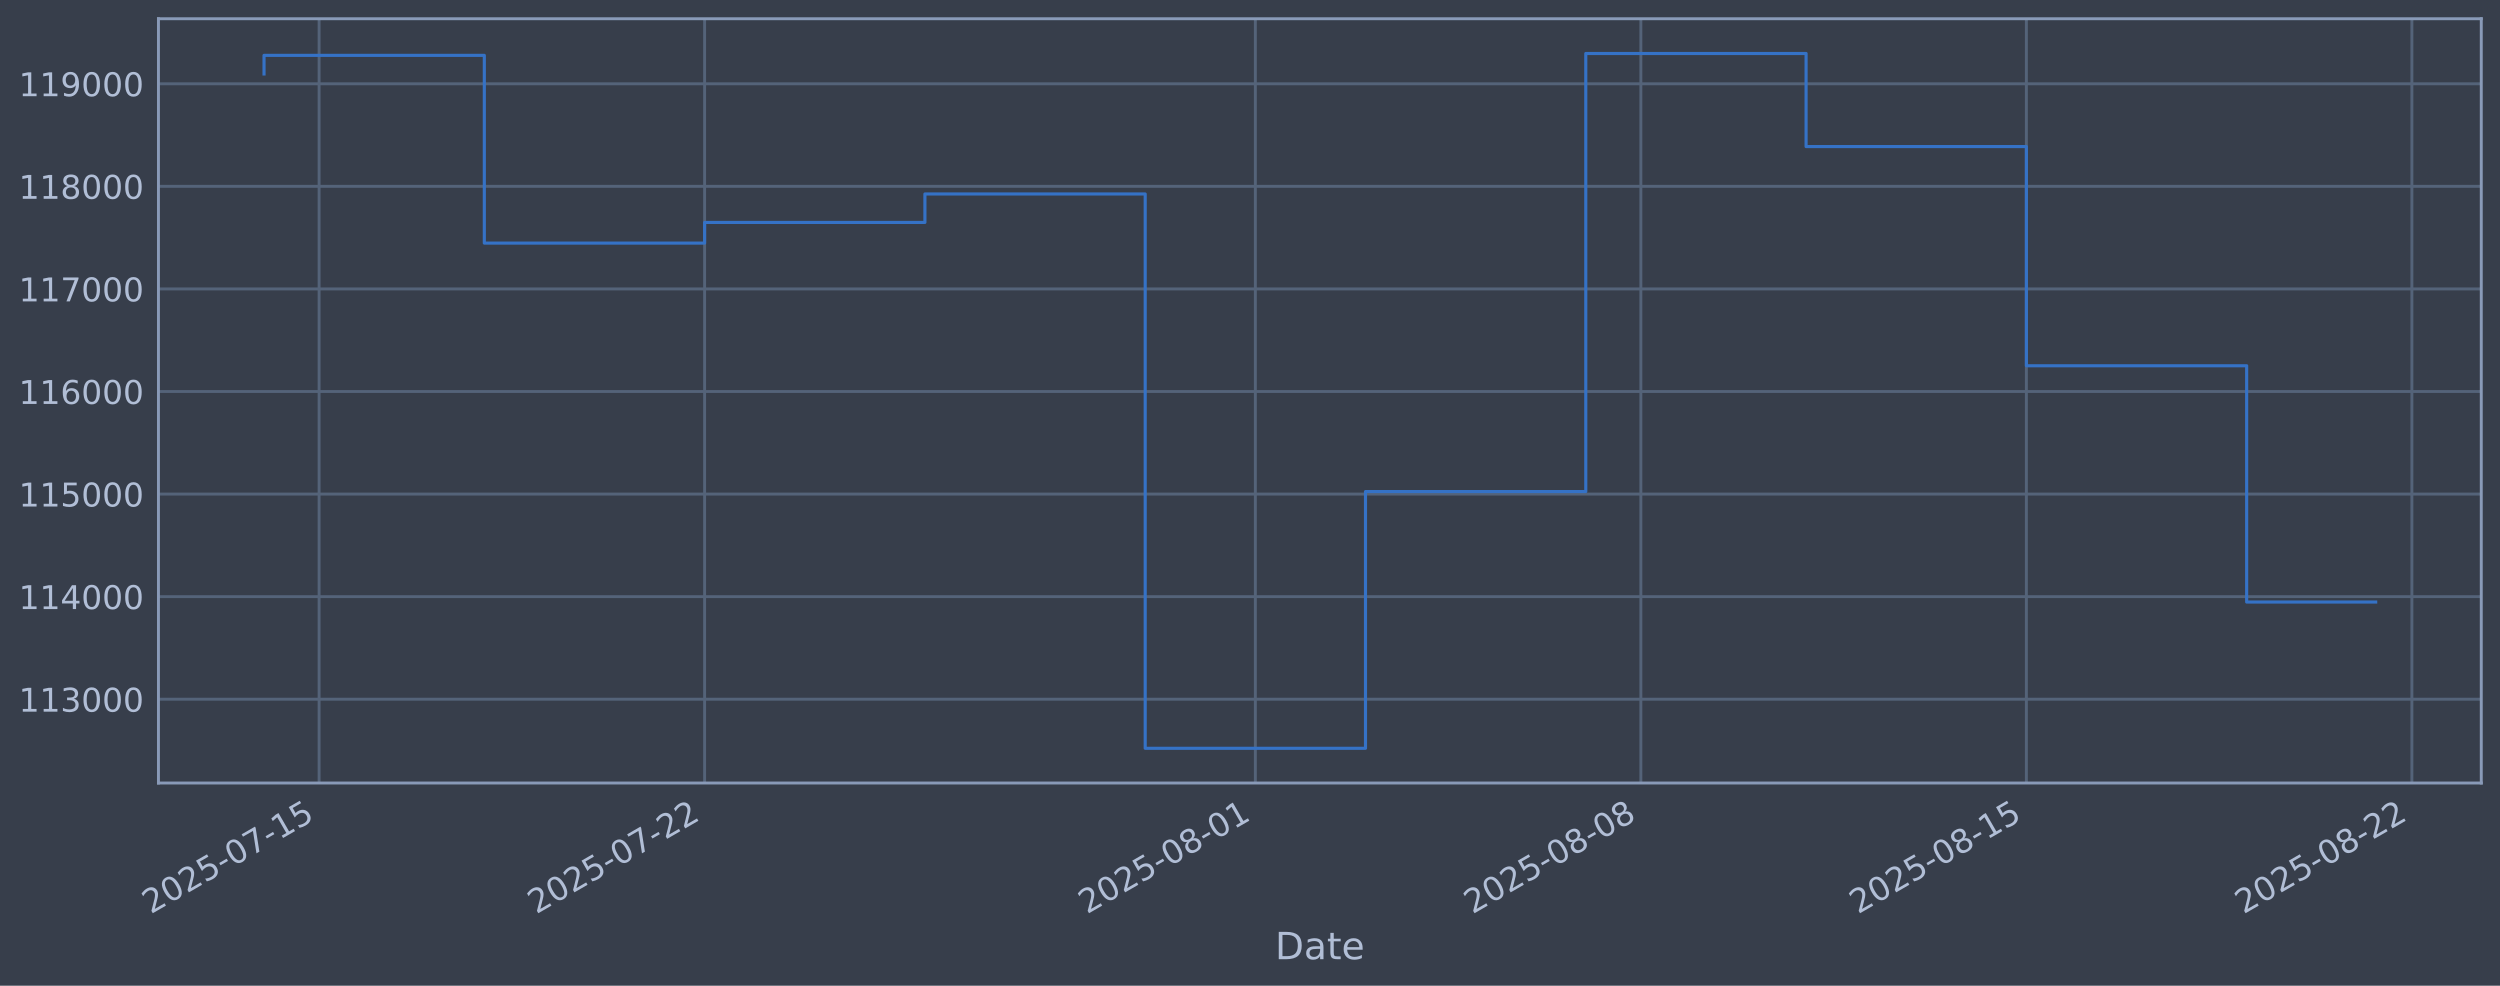
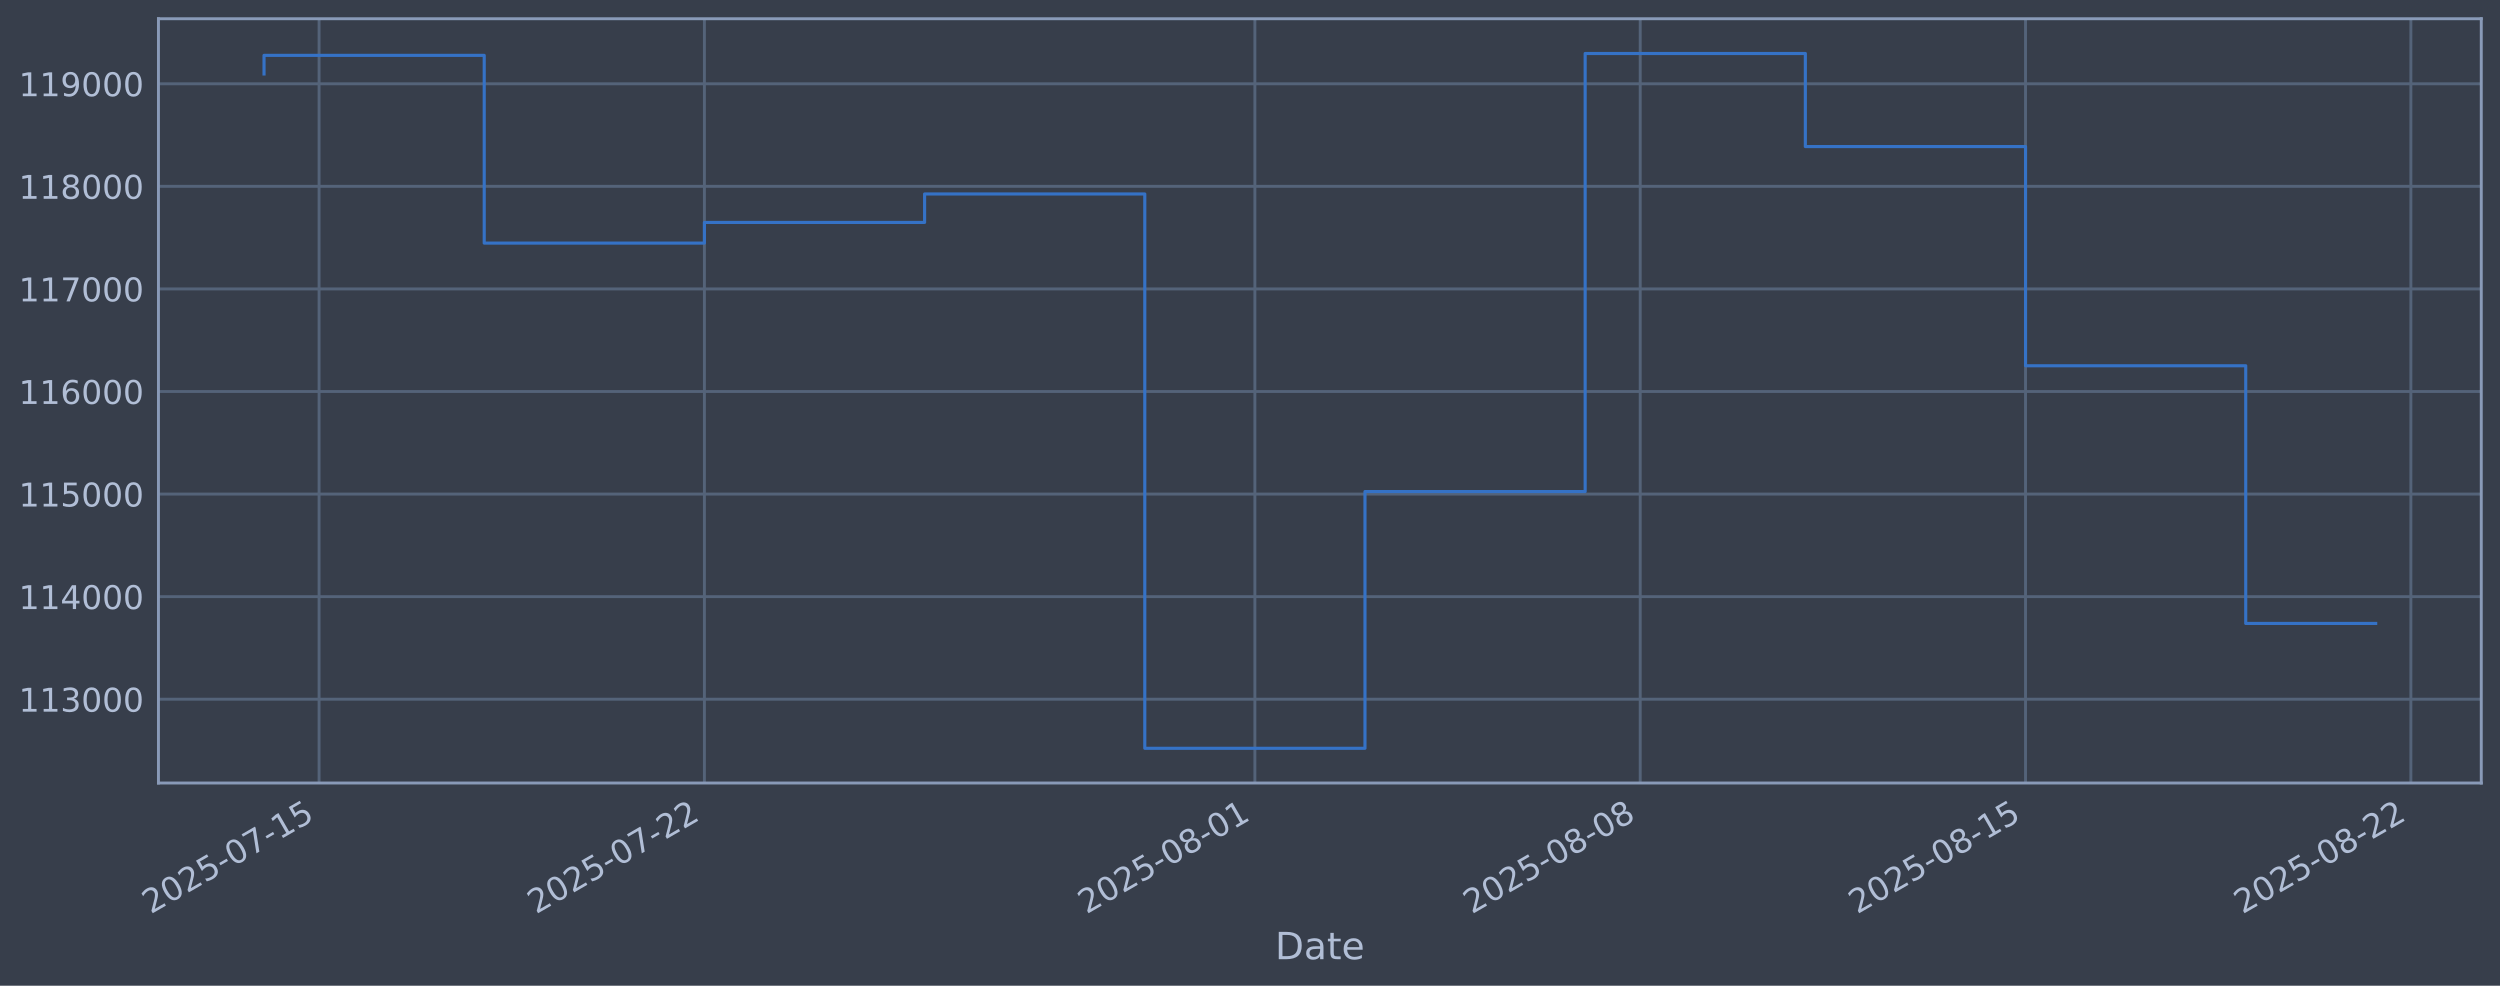
<svg xmlns="http://www.w3.org/2000/svg" xmlns:xlink="http://www.w3.org/1999/xlink" width="960.9pt" height="378.87pt" viewBox="0 0 960.9 378.87" version="1.1">
  <defs>
    <style type="text/css">*{stroke-linejoin: round; stroke-linecap: butt}</style>
  </defs>
  <g id="figure_1">
    <g id="patch_1">
      <path d="M 0 378.87  L 960.9 378.87  L 960.9 0  L 0 0  z " style="fill: #373e4b" />
    </g>
    <g id="axes_1">
      <g id="patch_2">
        <path d="M 60.901 300.96  L 953.701 300.96  L 953.701 7.2  L 60.901 7.2  z " style="fill: #373e4b" />
      </g>
      <g id="matplotlib.axis_1">
        <g id="xtick_1">
          <g id="line2d_1">
-             <path d="M 122.65 300.96  L 122.65 7.2  " clip-path="url(#pae49675c9e)" style="fill: none; stroke: #546379; stroke-width: 1.12; stroke-linecap: square" />
+             <path d="M 122.64 300.96  L 122.64 7.2  " clip-path="url(#p700dd4da41)" style="fill: none; stroke: #546379; stroke-width: 1.12; stroke-linecap: square" />
          </g>
          <g id="line2d_2" />
          <g id="text_1">
-             <g style="fill: #b1bed6" transform="translate(57.92471 351.4642) rotate(-30) scale(0.126 -0.126)">
+             <g style="fill: #b1bed6" transform="translate(57.91472 351.4642) rotate(-30) scale(0.126 -0.126)">
              <defs>
                <path id="DejaVuSans-32" d="M 1228 531  L 3431 531  L 3431 0  L 469 0  L 469 531  Q 828 903 1448 1529  Q 2069 2156 2228 2338  Q 2531 2678 2651 2914  Q 2772 3150 2772 3378  Q 2772 3750 2511 3984  Q 2250 4219 1831 4219  Q 1534 4219 1204 4116  Q 875 4013 500 3803  L 500 4441  Q 881 4594 1212 4672  Q 1544 4750 1819 4750  Q 2544 4750 2975 4387  Q 3406 4025 3406 3419  Q 3406 3131 3298 2873  Q 3191 2616 2906 2266  Q 2828 2175 2409 1742  Q 1991 1309 1228 531  z " transform="scale(0.015625)" />
                <path id="DejaVuSans-30" d="M 2034 4250  Q 1547 4250 1301 3770  Q 1056 3291 1056 2328  Q 1056 1369 1301 889  Q 1547 409 2034 409  Q 2525 409 2770 889  Q 3016 1369 3016 2328  Q 3016 3291 2770 3770  Q 2525 4250 2034 4250  z M 2034 4750  Q 2819 4750 3233 4129  Q 3647 3509 3647 2328  Q 3647 1150 3233 529  Q 2819 -91 2034 -91  Q 1250 -91 836 529  Q 422 1150 422 2328  Q 422 3509 836 4129  Q 1250 4750 2034 4750  z " transform="scale(0.015625)" />
                <path id="DejaVuSans-35" d="M 691 4666  L 3169 4666  L 3169 4134  L 1269 4134  L 1269 2991  Q 1406 3038 1543 3061  Q 1681 3084 1819 3084  Q 2600 3084 3056 2656  Q 3513 2228 3513 1497  Q 3513 744 3044 326  Q 2575 -91 1722 -91  Q 1428 -91 1123 -41  Q 819 9 494 109  L 494 744  Q 775 591 1075 516  Q 1375 441 1709 441  Q 2250 441 2565 725  Q 2881 1009 2881 1497  Q 2881 1984 2565 2268  Q 2250 2553 1709 2553  Q 1456 2553 1204 2497  Q 953 2441 691 2322  L 691 4666  z " transform="scale(0.015625)" />
                <path id="DejaVuSans-2d" d="M 313 2009  L 1997 2009  L 1997 1497  L 313 1497  L 313 2009  z " transform="scale(0.015625)" />
                <path id="DejaVuSans-37" d="M 525 4666  L 3525 4666  L 3525 4397  L 1831 0  L 1172 0  L 2766 4134  L 525 4134  L 525 4666  z " transform="scale(0.015625)" />
                <path id="DejaVuSans-31" d="M 794 531  L 1825 531  L 1825 4091  L 703 3866  L 703 4441  L 1819 4666  L 2450 4666  L 2450 531  L 3481 531  L 3481 0  L 794 0  L 794 531  z " transform="scale(0.015625)" />
              </defs>
              <use xlink:href="#DejaVuSans-32" />
              <use xlink:href="#DejaVuSans-30" transform="translate(63.62305 0)" />
              <use xlink:href="#DejaVuSans-32" transform="translate(127.2461 0)" />
              <use xlink:href="#DejaVuSans-35" transform="translate(190.8691 0)" />
              <use xlink:href="#DejaVuSans-2d" transform="translate(254.4922 0)" />
              <use xlink:href="#DejaVuSans-30" transform="translate(290.5762 0)" />
              <use xlink:href="#DejaVuSans-37" transform="translate(354.1992 0)" />
              <use xlink:href="#DejaVuSans-2d" transform="translate(417.8223 0)" />
              <use xlink:href="#DejaVuSans-31" transform="translate(453.9062 0)" />
              <use xlink:href="#DejaVuSans-35" transform="translate(517.5293 0)" />
            </g>
          </g>
        </g>
        <g id="xtick_2">
          <g id="line2d_3">
-             <path d="M 270.826 300.96  L 270.826 7.2  " clip-path="url(#pae49675c9e)" style="fill: none; stroke: #546379; stroke-width: 1.12; stroke-linecap: square" />
+             <path d="M 270.746 300.96  L 270.746 7.2  " clip-path="url(#p700dd4da41)" style="fill: none; stroke: #546379; stroke-width: 1.12; stroke-linecap: square" />
          </g>
          <g id="line2d_4" />
          <g id="text_2">
-             <g style="fill: #b1bed6" transform="translate(206.1 351.4642) rotate(-30) scale(0.126 -0.126)">
+             <g style="fill: #b1bed6" transform="translate(206.0201 351.4642) rotate(-30) scale(0.126 -0.126)">
              <use xlink:href="#DejaVuSans-32" />
              <use xlink:href="#DejaVuSans-30" transform="translate(63.62305 0)" />
              <use xlink:href="#DejaVuSans-32" transform="translate(127.2461 0)" />
              <use xlink:href="#DejaVuSans-35" transform="translate(190.8691 0)" />
              <use xlink:href="#DejaVuSans-2d" transform="translate(254.4922 0)" />
              <use xlink:href="#DejaVuSans-30" transform="translate(290.5762 0)" />
              <use xlink:href="#DejaVuSans-37" transform="translate(354.1992 0)" />
              <use xlink:href="#DejaVuSans-2d" transform="translate(417.8223 0)" />
              <use xlink:href="#DejaVuSans-32" transform="translate(453.9062 0)" />
              <use xlink:href="#DejaVuSans-32" transform="translate(517.5293 0)" />
            </g>
          </g>
        </g>
        <g id="xtick_3">
          <g id="line2d_5">
-             <path d="M 482.505 300.96  L 482.505 7.2  " clip-path="url(#pae49675c9e)" style="fill: none; stroke: #546379; stroke-width: 1.12; stroke-linecap: square" />
+             <path d="M 482.325 300.96  L 482.325 7.2  " clip-path="url(#p700dd4da41)" style="fill: none; stroke: #546379; stroke-width: 1.12; stroke-linecap: square" />
          </g>
          <g id="line2d_6" />
          <g id="text_3">
-             <g style="fill: #b1bed6" transform="translate(417.7791 351.4642) rotate(-30) scale(0.126 -0.126)">
+             <g style="fill: #b1bed6" transform="translate(417.5992 351.4642) rotate(-30) scale(0.126 -0.126)">
              <defs>
                <path id="DejaVuSans-38" d="M 2034 2216  Q 1584 2216 1326 1975  Q 1069 1734 1069 1313  Q 1069 891 1326 650  Q 1584 409 2034 409  Q 2484 409 2743 651  Q 3003 894 3003 1313  Q 3003 1734 2745 1975  Q 2488 2216 2034 2216  z M 1403 2484  Q 997 2584 770 2862  Q 544 3141 544 3541  Q 544 4100 942 4425  Q 1341 4750 2034 4750  Q 2731 4750 3128 4425  Q 3525 4100 3525 3541  Q 3525 3141 3298 2862  Q 3072 2584 2669 2484  Q 3125 2378 3379 2068  Q 3634 1759 3634 1313  Q 3634 634 3220 271  Q 2806 -91 2034 -91  Q 1263 -91 848 271  Q 434 634 434 1313  Q 434 1759 690 2068  Q 947 2378 1403 2484  z M 1172 3481  Q 1172 3119 1398 2916  Q 1625 2713 2034 2713  Q 2441 2713 2670 2916  Q 2900 3119 2900 3481  Q 2900 3844 2670 4047  Q 2441 4250 2034 4250  Q 1625 4250 1398 4047  Q 1172 3844 1172 3481  z " transform="scale(0.015625)" />
              </defs>
              <use xlink:href="#DejaVuSans-32" />
              <use xlink:href="#DejaVuSans-30" transform="translate(63.62305 0)" />
              <use xlink:href="#DejaVuSans-32" transform="translate(127.2461 0)" />
              <use xlink:href="#DejaVuSans-35" transform="translate(190.8691 0)" />
              <use xlink:href="#DejaVuSans-2d" transform="translate(254.4922 0)" />
              <use xlink:href="#DejaVuSans-30" transform="translate(290.5762 0)" />
              <use xlink:href="#DejaVuSans-38" transform="translate(354.1992 0)" />
              <use xlink:href="#DejaVuSans-2d" transform="translate(417.8223 0)" />
              <use xlink:href="#DejaVuSans-30" transform="translate(453.9062 0)" />
              <use xlink:href="#DejaVuSans-31" transform="translate(517.5293 0)" />
            </g>
          </g>
        </g>
        <g id="xtick_4">
          <g id="line2d_7">
-             <path d="M 630.68 300.96  L 630.68 7.2  " clip-path="url(#pae49675c9e)" style="fill: none; stroke: #546379; stroke-width: 1.12; stroke-linecap: square" />
+             <path d="M 630.43 300.96  L 630.43 7.2  " clip-path="url(#p700dd4da41)" style="fill: none; stroke: #546379; stroke-width: 1.12; stroke-linecap: square" />
          </g>
          <g id="line2d_8" />
          <g id="text_4">
-             <g style="fill: #b1bed6" transform="translate(565.9544 351.4642) rotate(-30) scale(0.126 -0.126)">
+             <g style="fill: #b1bed6" transform="translate(565.7046 351.4642) rotate(-30) scale(0.126 -0.126)">
              <use xlink:href="#DejaVuSans-32" />
              <use xlink:href="#DejaVuSans-30" transform="translate(63.62305 0)" />
              <use xlink:href="#DejaVuSans-32" transform="translate(127.2461 0)" />
              <use xlink:href="#DejaVuSans-35" transform="translate(190.8691 0)" />
              <use xlink:href="#DejaVuSans-2d" transform="translate(254.4922 0)" />
              <use xlink:href="#DejaVuSans-30" transform="translate(290.5762 0)" />
              <use xlink:href="#DejaVuSans-38" transform="translate(354.1992 0)" />
              <use xlink:href="#DejaVuSans-2d" transform="translate(417.8223 0)" />
              <use xlink:href="#DejaVuSans-30" transform="translate(453.9062 0)" />
              <use xlink:href="#DejaVuSans-38" transform="translate(517.5293 0)" />
            </g>
          </g>
        </g>
        <g id="xtick_5">
          <g id="line2d_9">
-             <path d="M 778.855 300.96  L 778.855 7.2  " clip-path="url(#pae49675c9e)" style="fill: none; stroke: #546379; stroke-width: 1.12; stroke-linecap: square" />
+             <path d="M 778.535 300.96  L 778.535 7.2  " clip-path="url(#p700dd4da41)" style="fill: none; stroke: #546379; stroke-width: 1.12; stroke-linecap: square" />
          </g>
          <g id="line2d_10" />
          <g id="text_5">
-             <g style="fill: #b1bed6" transform="translate(714.1297 351.4642) rotate(-30) scale(0.126 -0.126)">
+             <g style="fill: #b1bed6" transform="translate(713.81 351.4642) rotate(-30) scale(0.126 -0.126)">
              <use xlink:href="#DejaVuSans-32" />
              <use xlink:href="#DejaVuSans-30" transform="translate(63.62305 0)" />
              <use xlink:href="#DejaVuSans-32" transform="translate(127.2461 0)" />
              <use xlink:href="#DejaVuSans-35" transform="translate(190.8691 0)" />
              <use xlink:href="#DejaVuSans-2d" transform="translate(254.4922 0)" />
              <use xlink:href="#DejaVuSans-30" transform="translate(290.5762 0)" />
              <use xlink:href="#DejaVuSans-38" transform="translate(354.1992 0)" />
              <use xlink:href="#DejaVuSans-2d" transform="translate(417.8223 0)" />
              <use xlink:href="#DejaVuSans-31" transform="translate(453.9062 0)" />
              <use xlink:href="#DejaVuSans-35" transform="translate(517.5293 0)" />
            </g>
          </g>
        </g>
        <g id="xtick_6">
          <g id="line2d_11">
-             <path d="M 927.031 300.96  L 927.031 7.2  " clip-path="url(#pae49675c9e)" style="fill: none; stroke: #546379; stroke-width: 1.12; stroke-linecap: square" />
+             <path d="M 926.641 300.96  L 926.641 7.2  " clip-path="url(#p700dd4da41)" style="fill: none; stroke: #546379; stroke-width: 1.12; stroke-linecap: square" />
          </g>
          <g id="line2d_12" />
          <g id="text_6">
-             <g style="fill: #b1bed6" transform="translate(862.305 351.4642) rotate(-30) scale(0.126 -0.126)">
+             <g style="fill: #b1bed6" transform="translate(861.9153 351.4642) rotate(-30) scale(0.126 -0.126)">
              <use xlink:href="#DejaVuSans-32" />
              <use xlink:href="#DejaVuSans-30" transform="translate(63.62305 0)" />
              <use xlink:href="#DejaVuSans-32" transform="translate(127.2461 0)" />
              <use xlink:href="#DejaVuSans-35" transform="translate(190.8691 0)" />
              <use xlink:href="#DejaVuSans-2d" transform="translate(254.4922 0)" />
              <use xlink:href="#DejaVuSans-30" transform="translate(290.5762 0)" />
              <use xlink:href="#DejaVuSans-38" transform="translate(354.1992 0)" />
              <use xlink:href="#DejaVuSans-2d" transform="translate(417.8223 0)" />
              <use xlink:href="#DejaVuSans-32" transform="translate(453.9062 0)" />
              <use xlink:href="#DejaVuSans-32" transform="translate(517.5293 0)" />
            </g>
          </g>
        </g>
        <g id="text_7">
          <g style="fill: #b1bed6" transform="translate(490.0914 368.6753) scale(0.144 -0.144)">
            <defs>
              <path id="DejaVuSans-44" d="M 1259 4147  L 1259 519  L 2022 519  Q 2988 519 3436 956  Q 3884 1394 3884 2338  Q 3884 3275 3436 3711  Q 2988 4147 2022 4147  L 1259 4147  z M 628 4666  L 1925 4666  Q 3281 4666 3915 4102  Q 4550 3538 4550 2338  Q 4550 1131 3912 565  Q 3275 0 1925 0  L 628 0  L 628 4666  z " transform="scale(0.015625)" />
              <path id="DejaVuSans-61" d="M 2194 1759  Q 1497 1759 1228 1600  Q 959 1441 959 1056  Q 959 750 1161 570  Q 1363 391 1709 391  Q 2188 391 2477 730  Q 2766 1069 2766 1631  L 2766 1759  L 2194 1759  z M 3341 1997  L 3341 0  L 2766 0  L 2766 531  Q 2569 213 2275 61  Q 1981 -91 1556 -91  Q 1019 -91 701 211  Q 384 513 384 1019  Q 384 1609 779 1909  Q 1175 2209 1959 2209  L 2766 2209  L 2766 2266  Q 2766 2663 2505 2880  Q 2244 3097 1772 3097  Q 1472 3097 1187 3025  Q 903 2953 641 2809  L 641 3341  Q 956 3463 1253 3523  Q 1550 3584 1831 3584  Q 2591 3584 2966 3190  Q 3341 2797 3341 1997  z " transform="scale(0.015625)" />
              <path id="DejaVuSans-74" d="M 1172 4494  L 1172 3500  L 2356 3500  L 2356 3053  L 1172 3053  L 1172 1153  Q 1172 725 1289 603  Q 1406 481 1766 481  L 2356 481  L 2356 0  L 1766 0  Q 1100 0 847 248  Q 594 497 594 1153  L 594 3053  L 172 3053  L 172 3500  L 594 3500  L 594 4494  L 1172 4494  z " transform="scale(0.015625)" />
              <path id="DejaVuSans-65" d="M 3597 1894  L 3597 1613  L 953 1613  Q 991 1019 1311 708  Q 1631 397 2203 397  Q 2534 397 2845 478  Q 3156 559 3463 722  L 3463 178  Q 3153 47 2828 -22  Q 2503 -91 2169 -91  Q 1331 -91 842 396  Q 353 884 353 1716  Q 353 2575 817 3079  Q 1281 3584 2069 3584  Q 2775 3584 3186 3129  Q 3597 2675 3597 1894  z M 3022 2063  Q 3016 2534 2758 2815  Q 2500 3097 2075 3097  Q 1594 3097 1305 2825  Q 1016 2553 972 2059  L 3022 2063  z " transform="scale(0.015625)" />
            </defs>
            <use xlink:href="#DejaVuSans-44" />
            <use xlink:href="#DejaVuSans-61" transform="translate(77.00195 0)" />
            <use xlink:href="#DejaVuSans-74" transform="translate(138.2812 0)" />
            <use xlink:href="#DejaVuSans-65" transform="translate(177.4902 0)" />
          </g>
        </g>
      </g>
      <g id="matplotlib.axis_2">
        <g id="ytick_1">
          <g id="line2d_13">
-             <path d="M 60.901 268.75  L 953.701 268.75  " clip-path="url(#pae49675c9e)" style="fill: none; stroke: #546379; stroke-width: 1.12; stroke-linecap: square" />
+             <path d="M 60.901 268.75  L 953.701 268.75  " clip-path="url(#p700dd4da41)" style="fill: none; stroke: #546379; stroke-width: 1.12; stroke-linecap: square" />
          </g>
          <g id="line2d_14" />
          <g id="text_8">
            <g style="fill: #b1bed6" transform="translate(7.2 273.5373) scale(0.126 -0.126)">
              <defs>
                <path id="DejaVuSans-33" d="M 2597 2516  Q 3050 2419 3304 2112  Q 3559 1806 3559 1356  Q 3559 666 3084 287  Q 2609 -91 1734 -91  Q 1441 -91 1130 -33  Q 819 25 488 141  L 488 750  Q 750 597 1062 519  Q 1375 441 1716 441  Q 2309 441 2620 675  Q 2931 909 2931 1356  Q 2931 1769 2642 2001  Q 2353 2234 1838 2234  L 1294 2234  L 1294 2753  L 1863 2753  Q 2328 2753 2575 2939  Q 2822 3125 2822 3475  Q 2822 3834 2567 4026  Q 2313 4219 1838 4219  Q 1578 4219 1281 4162  Q 984 4106 628 3988  L 628 4550  Q 988 4650 1302 4700  Q 1616 4750 1894 4750  Q 2613 4750 3031 4423  Q 3450 4097 3450 3541  Q 3450 3153 3228 2886  Q 3006 2619 2597 2516  z " transform="scale(0.015625)" />
              </defs>
              <use xlink:href="#DejaVuSans-31" />
              <use xlink:href="#DejaVuSans-31" transform="translate(63.62305 0)" />
              <use xlink:href="#DejaVuSans-33" transform="translate(127.2461 0)" />
              <use xlink:href="#DejaVuSans-30" transform="translate(190.8691 0)" />
              <use xlink:href="#DejaVuSans-30" transform="translate(254.4922 0)" />
              <use xlink:href="#DejaVuSans-30" transform="translate(318.1152 0)" />
            </g>
          </g>
        </g>
        <g id="ytick_2">
          <g id="line2d_15">
-             <path d="M 60.901 229.325  L 953.701 229.325  " clip-path="url(#pae49675c9e)" style="fill: none; stroke: #546379; stroke-width: 1.12; stroke-linecap: square" />
+             <path d="M 60.901 229.325  L 953.701 229.325  " clip-path="url(#p700dd4da41)" style="fill: none; stroke: #546379; stroke-width: 1.12; stroke-linecap: square" />
          </g>
          <g id="line2d_16" />
          <g id="text_9">
            <g style="fill: #b1bed6" transform="translate(7.2 234.1122) scale(0.126 -0.126)">
              <defs>
                <path id="DejaVuSans-34" d="M 2419 4116  L 825 1625  L 2419 1625  L 2419 4116  z M 2253 4666  L 3047 4666  L 3047 1625  L 3713 1625  L 3713 1100  L 3047 1100  L 3047 0  L 2419 0  L 2419 1100  L 313 1100  L 313 1709  L 2253 4666  z " transform="scale(0.015625)" />
              </defs>
              <use xlink:href="#DejaVuSans-31" />
              <use xlink:href="#DejaVuSans-31" transform="translate(63.62305 0)" />
              <use xlink:href="#DejaVuSans-34" transform="translate(127.2461 0)" />
              <use xlink:href="#DejaVuSans-30" transform="translate(190.8691 0)" />
              <use xlink:href="#DejaVuSans-30" transform="translate(254.4922 0)" />
              <use xlink:href="#DejaVuSans-30" transform="translate(318.1152 0)" />
            </g>
          </g>
        </g>
        <g id="ytick_3">
          <g id="line2d_17">
-             <path d="M 60.901 189.9  L 953.701 189.9  " clip-path="url(#pae49675c9e)" style="fill: none; stroke: #546379; stroke-width: 1.12; stroke-linecap: square" />
+             <path d="M 60.901 189.9  L 953.701 189.9  " clip-path="url(#p700dd4da41)" style="fill: none; stroke: #546379; stroke-width: 1.12; stroke-linecap: square" />
          </g>
          <g id="line2d_18" />
          <g id="text_10">
            <g style="fill: #b1bed6" transform="translate(7.2 194.6871) scale(0.126 -0.126)">
              <use xlink:href="#DejaVuSans-31" />
              <use xlink:href="#DejaVuSans-31" transform="translate(63.62305 0)" />
              <use xlink:href="#DejaVuSans-35" transform="translate(127.2461 0)" />
              <use xlink:href="#DejaVuSans-30" transform="translate(190.8691 0)" />
              <use xlink:href="#DejaVuSans-30" transform="translate(254.4922 0)" />
              <use xlink:href="#DejaVuSans-30" transform="translate(318.1152 0)" />
            </g>
          </g>
        </g>
        <g id="ytick_4">
          <g id="line2d_19">
-             <path d="M 60.901 150.475  L 953.701 150.475  " clip-path="url(#pae49675c9e)" style="fill: none; stroke: #546379; stroke-width: 1.12; stroke-linecap: square" />
+             <path d="M 60.901 150.475  L 953.701 150.475  " clip-path="url(#p700dd4da41)" style="fill: none; stroke: #546379; stroke-width: 1.12; stroke-linecap: square" />
          </g>
          <g id="line2d_20" />
          <g id="text_11">
            <g style="fill: #b1bed6" transform="translate(7.2 155.262) scale(0.126 -0.126)">
              <defs>
                <path id="DejaVuSans-36" d="M 2113 2584  Q 1688 2584 1439 2293  Q 1191 2003 1191 1497  Q 1191 994 1439 701  Q 1688 409 2113 409  Q 2538 409 2786 701  Q 3034 994 3034 1497  Q 3034 2003 2786 2293  Q 2538 2584 2113 2584  z M 3366 4563  L 3366 3988  Q 3128 4100 2886 4159  Q 2644 4219 2406 4219  Q 1781 4219 1451 3797  Q 1122 3375 1075 2522  Q 1259 2794 1537 2939  Q 1816 3084 2150 3084  Q 2853 3084 3261 2657  Q 3669 2231 3669 1497  Q 3669 778 3244 343  Q 2819 -91 2113 -91  Q 1303 -91 875 529  Q 447 1150 447 2328  Q 447 3434 972 4092  Q 1497 4750 2381 4750  Q 2619 4750 2861 4703  Q 3103 4656 3366 4563  z " transform="scale(0.015625)" />
              </defs>
              <use xlink:href="#DejaVuSans-31" />
              <use xlink:href="#DejaVuSans-31" transform="translate(63.62305 0)" />
              <use xlink:href="#DejaVuSans-36" transform="translate(127.2461 0)" />
              <use xlink:href="#DejaVuSans-30" transform="translate(190.8691 0)" />
              <use xlink:href="#DejaVuSans-30" transform="translate(254.4922 0)" />
              <use xlink:href="#DejaVuSans-30" transform="translate(318.1152 0)" />
            </g>
          </g>
        </g>
        <g id="ytick_5">
          <g id="line2d_21">
-             <path d="M 60.901 111.05  L 953.701 111.05  " clip-path="url(#pae49675c9e)" style="fill: none; stroke: #546379; stroke-width: 1.12; stroke-linecap: square" />
+             <path d="M 60.901 111.05  L 953.701 111.05  " clip-path="url(#p700dd4da41)" style="fill: none; stroke: #546379; stroke-width: 1.12; stroke-linecap: square" />
          </g>
          <g id="line2d_22" />
          <g id="text_12">
            <g style="fill: #b1bed6" transform="translate(7.2 115.8369) scale(0.126 -0.126)">
              <use xlink:href="#DejaVuSans-31" />
              <use xlink:href="#DejaVuSans-31" transform="translate(63.62305 0)" />
              <use xlink:href="#DejaVuSans-37" transform="translate(127.2461 0)" />
              <use xlink:href="#DejaVuSans-30" transform="translate(190.8691 0)" />
              <use xlink:href="#DejaVuSans-30" transform="translate(254.4922 0)" />
              <use xlink:href="#DejaVuSans-30" transform="translate(318.1152 0)" />
            </g>
          </g>
        </g>
        <g id="ytick_6">
          <g id="line2d_23">
-             <path d="M 60.901 71.625  L 953.701 71.625  " clip-path="url(#pae49675c9e)" style="fill: none; stroke: #546379; stroke-width: 1.12; stroke-linecap: square" />
+             <path d="M 60.901 71.625  L 953.701 71.625  " clip-path="url(#p700dd4da41)" style="fill: none; stroke: #546379; stroke-width: 1.12; stroke-linecap: square" />
          </g>
          <g id="line2d_24" />
          <g id="text_13">
            <g style="fill: #b1bed6" transform="translate(7.2 76.4118) scale(0.126 -0.126)">
              <use xlink:href="#DejaVuSans-31" />
              <use xlink:href="#DejaVuSans-31" transform="translate(63.62305 0)" />
              <use xlink:href="#DejaVuSans-38" transform="translate(127.2461 0)" />
              <use xlink:href="#DejaVuSans-30" transform="translate(190.8691 0)" />
              <use xlink:href="#DejaVuSans-30" transform="translate(254.4922 0)" />
              <use xlink:href="#DejaVuSans-30" transform="translate(318.1152 0)" />
            </g>
          </g>
        </g>
        <g id="ytick_7">
          <g id="line2d_25">
-             <path d="M 60.901 32.2  L 953.701 32.2  " clip-path="url(#pae49675c9e)" style="fill: none; stroke: #546379; stroke-width: 1.12; stroke-linecap: square" />
+             <path d="M 60.901 32.2  L 953.701 32.2  " clip-path="url(#p700dd4da41)" style="fill: none; stroke: #546379; stroke-width: 1.12; stroke-linecap: square" />
          </g>
          <g id="line2d_26" />
          <g id="text_14">
            <g style="fill: #b1bed6" transform="translate(7.2 36.9867) scale(0.126 -0.126)">
              <defs>
                <path id="DejaVuSans-39" d="M 703 97  L 703 672  Q 941 559 1184 500  Q 1428 441 1663 441  Q 2288 441 2617 861  Q 2947 1281 2994 2138  Q 2813 1869 2534 1725  Q 2256 1581 1919 1581  Q 1219 1581 811 2004  Q 403 2428 403 3163  Q 403 3881 828 4315  Q 1253 4750 1959 4750  Q 2769 4750 3195 4129  Q 3622 3509 3622 2328  Q 3622 1225 3098 567  Q 2575 -91 1691 -91  Q 1453 -91 1209 -44  Q 966 3 703 97  z M 1959 2075  Q 2384 2075 2632 2365  Q 2881 2656 2881 3163  Q 2881 3666 2632 3958  Q 2384 4250 1959 4250  Q 1534 4250 1286 3958  Q 1038 3666 1038 3163  Q 1038 2656 1286 2365  Q 1534 2075 1959 2075  z " transform="scale(0.015625)" />
              </defs>
              <use xlink:href="#DejaVuSans-31" />
              <use xlink:href="#DejaVuSans-31" transform="translate(63.62305 0)" />
              <use xlink:href="#DejaVuSans-39" transform="translate(127.2461 0)" />
              <use xlink:href="#DejaVuSans-30" transform="translate(190.8691 0)" />
              <use xlink:href="#DejaVuSans-30" transform="translate(254.4922 0)" />
              <use xlink:href="#DejaVuSans-30" transform="translate(318.1152 0)" />
            </g>
          </g>
        </g>
      </g>
      <g id="line2d_27">
-         <path d="M 101.482 28.439  L 101.482 21.285  L 186.154 21.285  L 186.154 93.435  L 270.826 93.435  L 270.826 85.489  L 355.497 85.489  L 355.497 74.56  L 440.169 74.56  L 440.169 287.607  L 524.84 287.607  L 524.84 188.936  L 609.512 188.936  L 609.512 20.553  L 694.184 20.553  L 694.184 56.332  L 778.855 56.332  L 778.855 140.575  L 863.527 140.575  L 863.527 231.396  L 913.119 231.396  " clip-path="url(#pae49675c9e)" style="fill: none; stroke: #3572c6; stroke-width: 1.2; stroke-linecap: square" />
+         <path d="M 101.482 28.439  L 101.482 21.285  L 186.114 21.285  L 186.114 93.435  L 270.746 93.435  L 270.746 85.489  L 355.377 85.489  L 355.377 74.56  L 440.009 74.56  L 440.009 287.607  L 524.641 287.607  L 524.641 188.936  L 609.272 188.936  L 609.272 20.553  L 693.904 20.553  L 693.904 56.332  L 778.535 56.332  L 778.535 140.575  L 863.167 140.575  L 863.167 239.624  L 913.119 239.624  " clip-path="url(#p700dd4da41)" style="fill: none; stroke: #3572c6; stroke-width: 1.2; stroke-linecap: square" />
      </g>
      <g id="patch_3">
        <path d="M 60.901 300.96  L 60.901 7.2  " style="fill: none; stroke: #899ab8; stroke-width: 1.12; stroke-linejoin: miter; stroke-linecap: square" />
      </g>
      <g id="patch_4">
        <path d="M 953.701 300.96  L 953.701 7.2  " style="fill: none; stroke: #899ab8; stroke-width: 1.12; stroke-linejoin: miter; stroke-linecap: square" />
      </g>
      <g id="patch_5">
        <path d="M 60.901 300.96  L 953.701 300.96  " style="fill: none; stroke: #899ab8; stroke-width: 1.12; stroke-linejoin: miter; stroke-linecap: square" />
      </g>
      <g id="patch_6">
        <path d="M 60.901 7.2  L 953.701 7.2  " style="fill: none; stroke: #899ab8; stroke-width: 1.12; stroke-linejoin: miter; stroke-linecap: square" />
      </g>
    </g>
  </g>
  <defs>
-     <clipPath id="pae49675c9e">
+     <clipPath id="p700dd4da41">
      <rect x="60.901" y="7.2" width="892.8" height="293.76" />
    </clipPath>
  </defs>
</svg>
